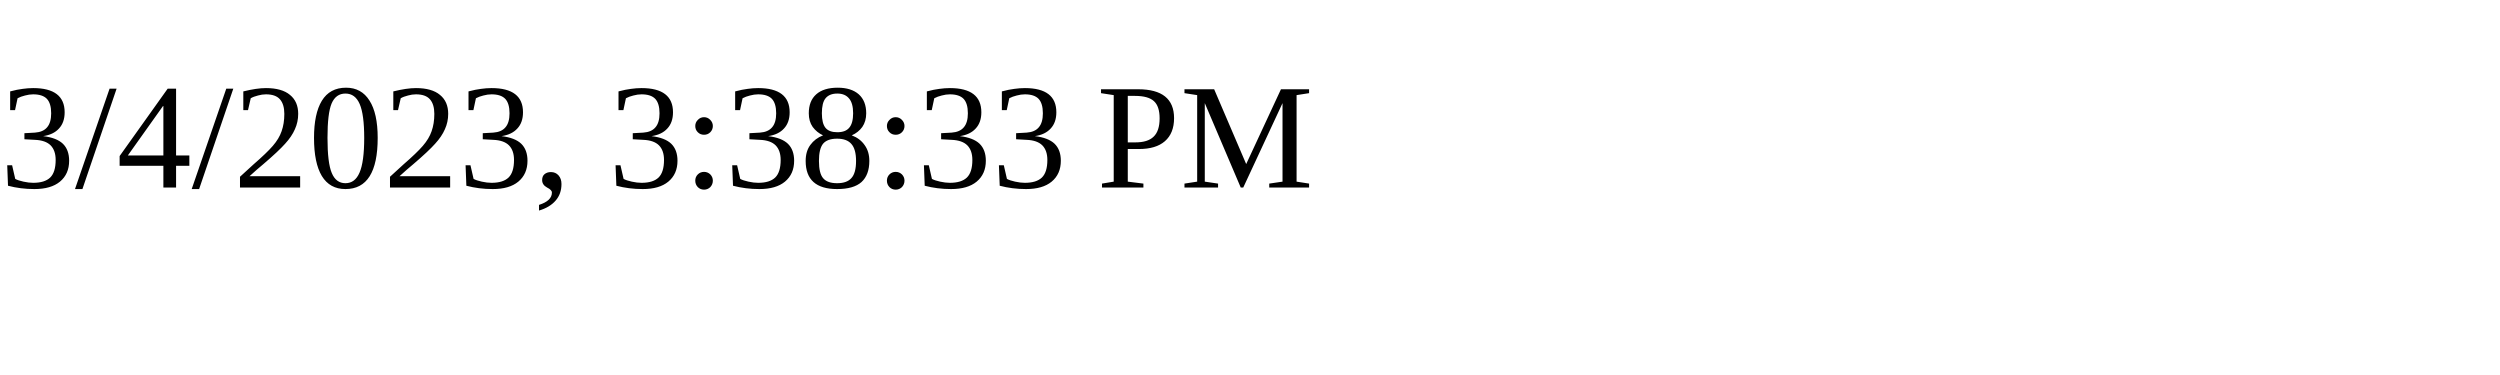
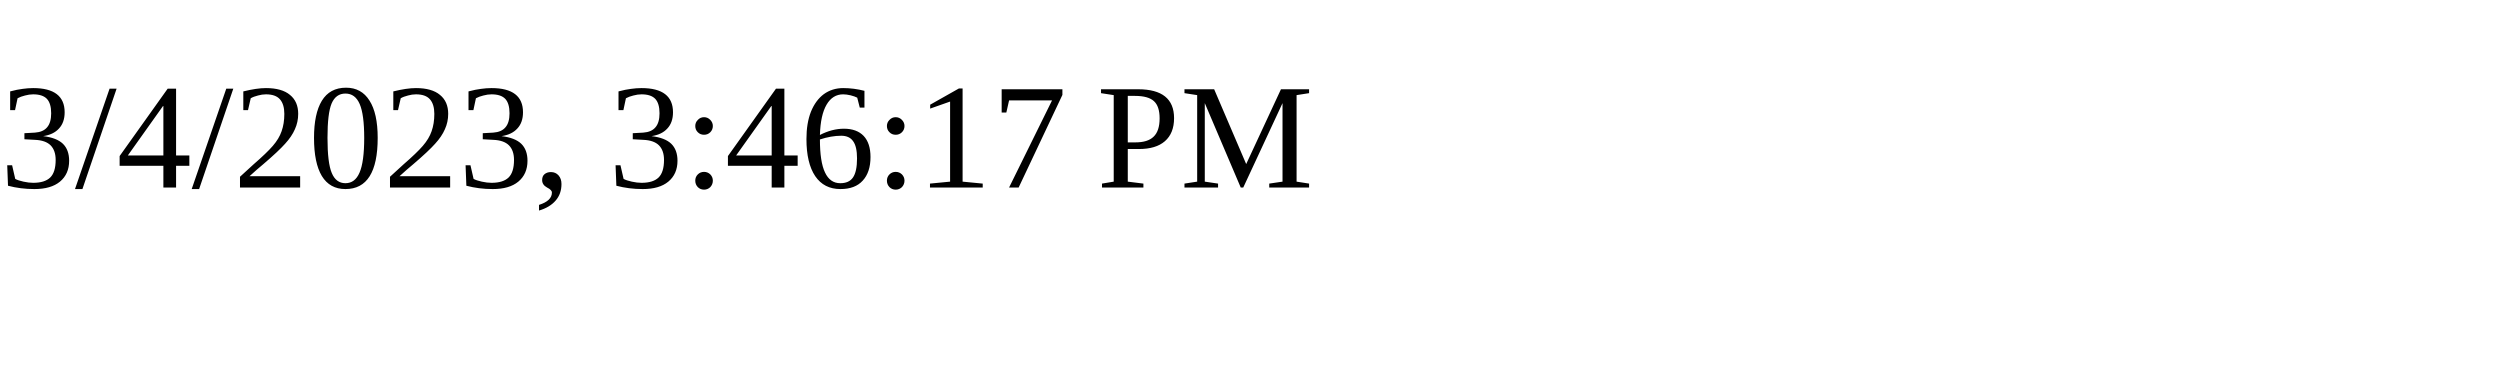
<svg xmlns="http://www.w3.org/2000/svg" height="30" width="200">
-   <text x="0" y="15">3/4/2023, 3:38:33 PM</text>
+   <text x="0" y="15">3/4/2023, 3:46:17 PM</text>
</svg>
